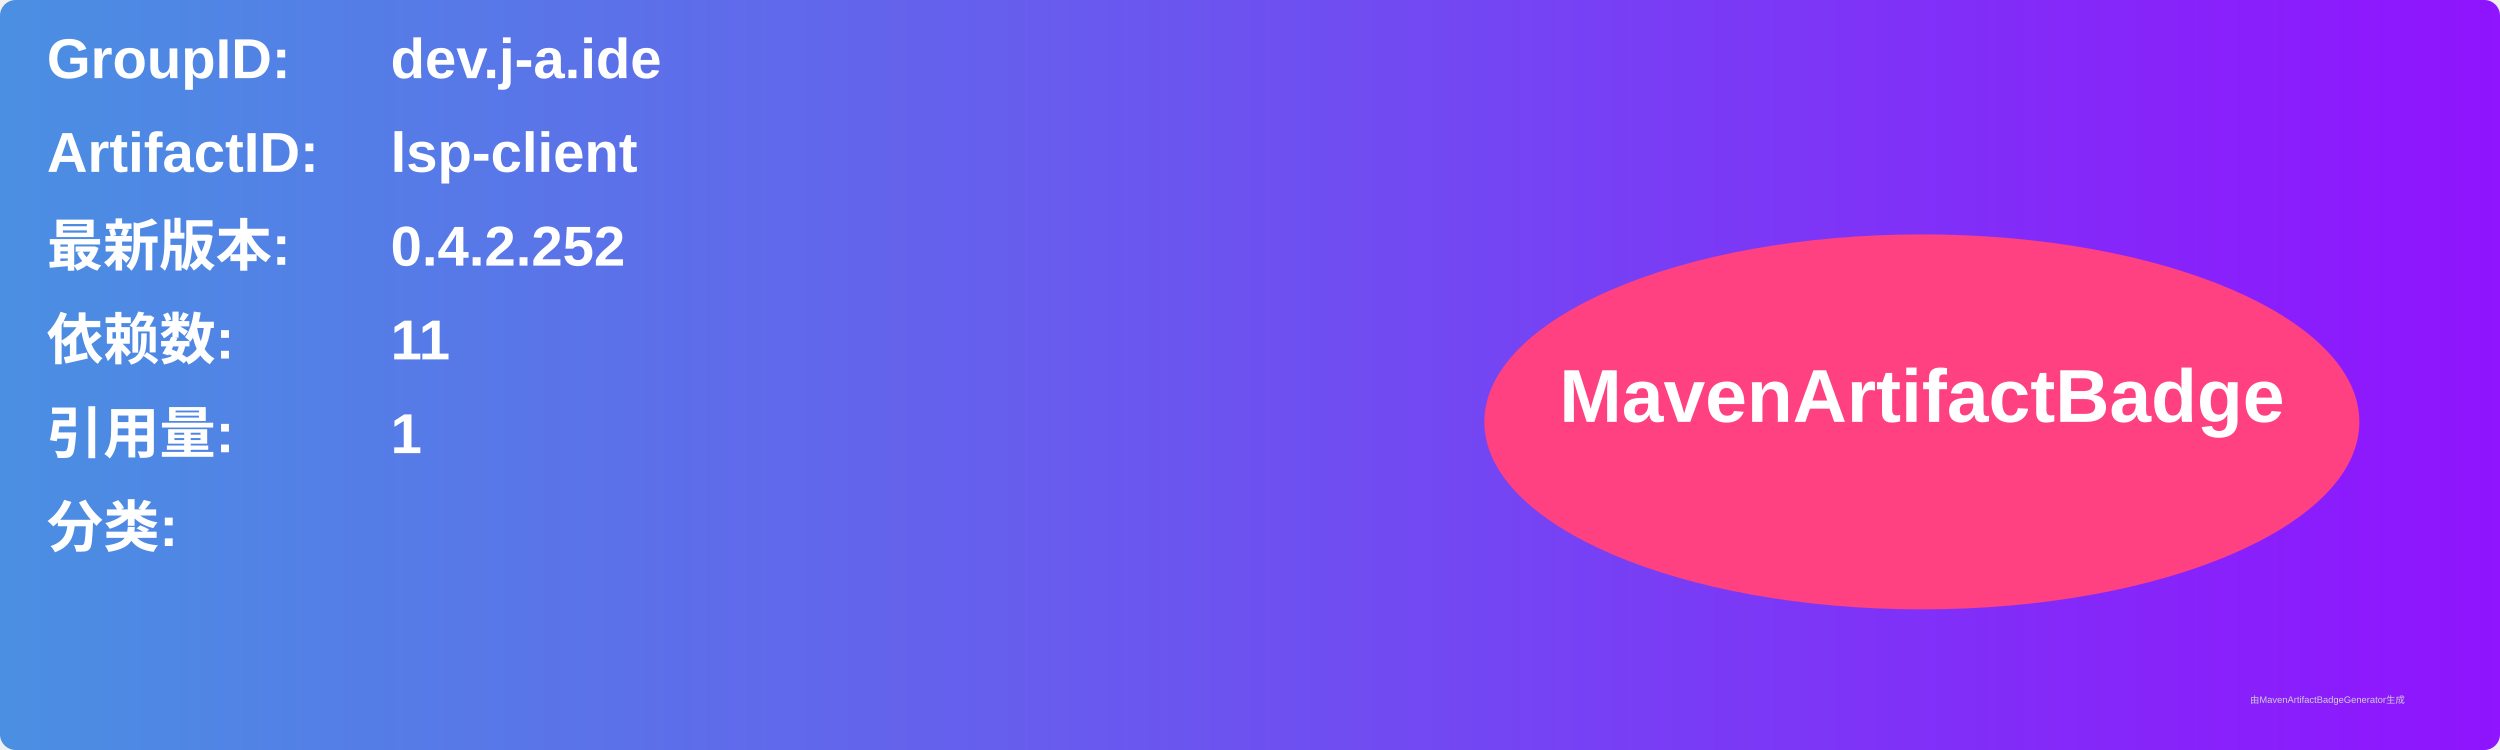
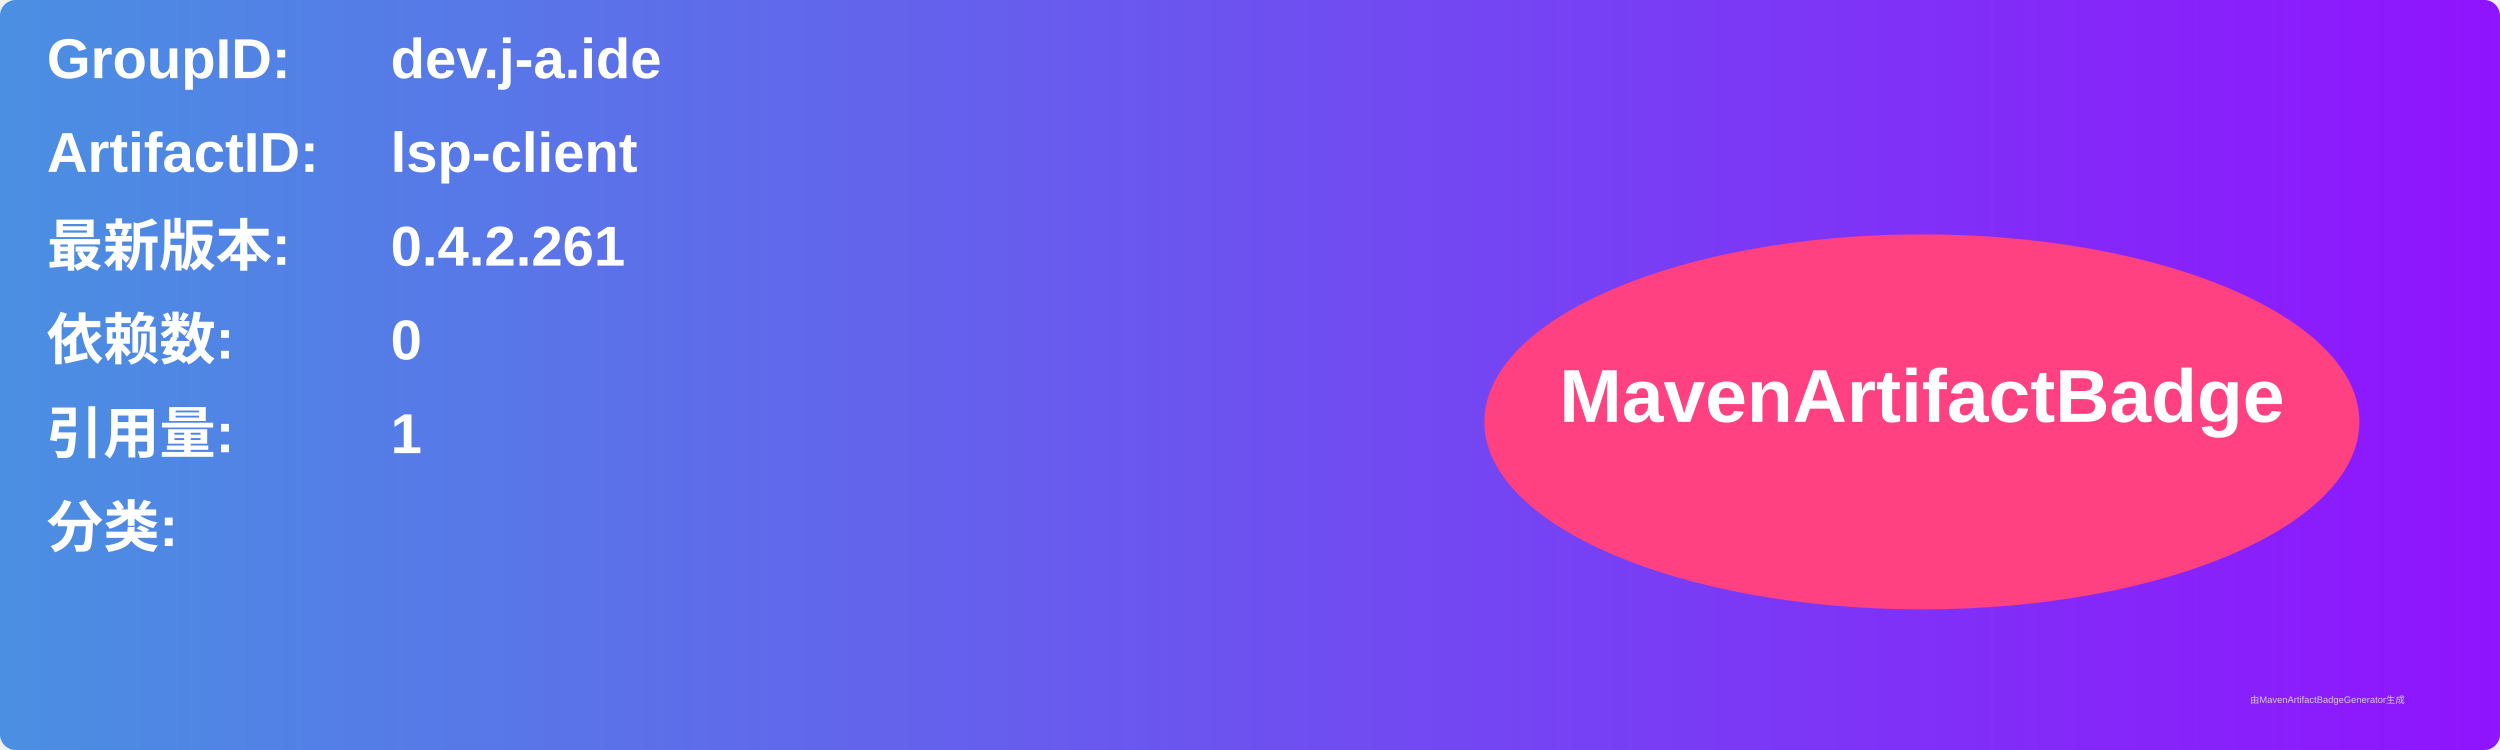
<svg xmlns="http://www.w3.org/2000/svg" width="800" height="240" viewBox="0 0 800 240">
  <linearGradient id="grad" x1="0%" y1="0%" x2="100%" y2="0%">
    <stop offset="0%" stop-color="#4a90e2" />
    <stop offset="100%" stop-color="#9013fe" />
  </linearGradient>
  <rect width="100%" height="100%" rx="5" ry="5" fill="url(#grad)" />
  <g transform="translate(15, 15)">
    <text x="0" y="10" font-family="Arial" font-size="18" fill="white" font-weight="bold" width="260">GroupID:</text>
    <text x="110" y="10" font-family="Arial" font-size="18" fill="white" font-weight="bold" width="460">dev.j-a.ide</text>
    <text x="0" y="40" font-family="Arial" font-size="18" fill="white" font-weight="bold" width="260">ArtifactID:</text>
    <text x="110" y="40" font-family="Arial" font-size="18" fill="white" font-weight="bold" width="460">lsp-client</text>
    <text x="0" y="70" font-family="Arial" font-size="18" fill="white" font-weight="bold">最新版本:</text>
    <text x="110" y="70" font-family="Arial" font-size="18" fill="white" font-weight="bold">
-       <tspan font-weight="bold">0.4.2.252</tspan>
+       <tspan font-weight="bold">0.4.2.261</tspan>
    </text>
    <text x="0" y="100" font-family="Arial" font-size="18" fill="white" font-weight="bold">依赖数: </text>
    <text x="110" y="100" font-family="Arial" font-size="18" fill="white">
-       <tspan font-weight="bold">11</tspan>
+       <tspan font-weight="bold">0</tspan>
    </text>
    <text x="0" y="130" font-family="Arial" font-size="18" fill="white" font-weight="bold">引用量: </text>
    <text x="110" y="130" font-family="Arial" font-size="18" fill="white">
      <tspan font-weight="bold">1</tspan>
    </text>
    <text x="0" y="160" font-family="Arial" font-size="18" fill="white" font-weight="bold">分类:</text>
    <text x="10" y="190" font-family="Arial" font-size="10" fill="white">
      <tspan font-weight="bold" />
    </text>
    <ellipse cx="600" cy="120" rx="140" ry="60" fill="#ff4081" />
    <text x="600" y="120" text-anchor="middle" font-family="Arial" font-size="24" fill="white" font-weight="bold">MavenArtifactBadge</text>
  </g>
  <text x="720" y="225" font-family="Arial" font-size="3" fill="#d0d0d0">由MavenArtifactBadgeGenerator生成</text>
</svg>
